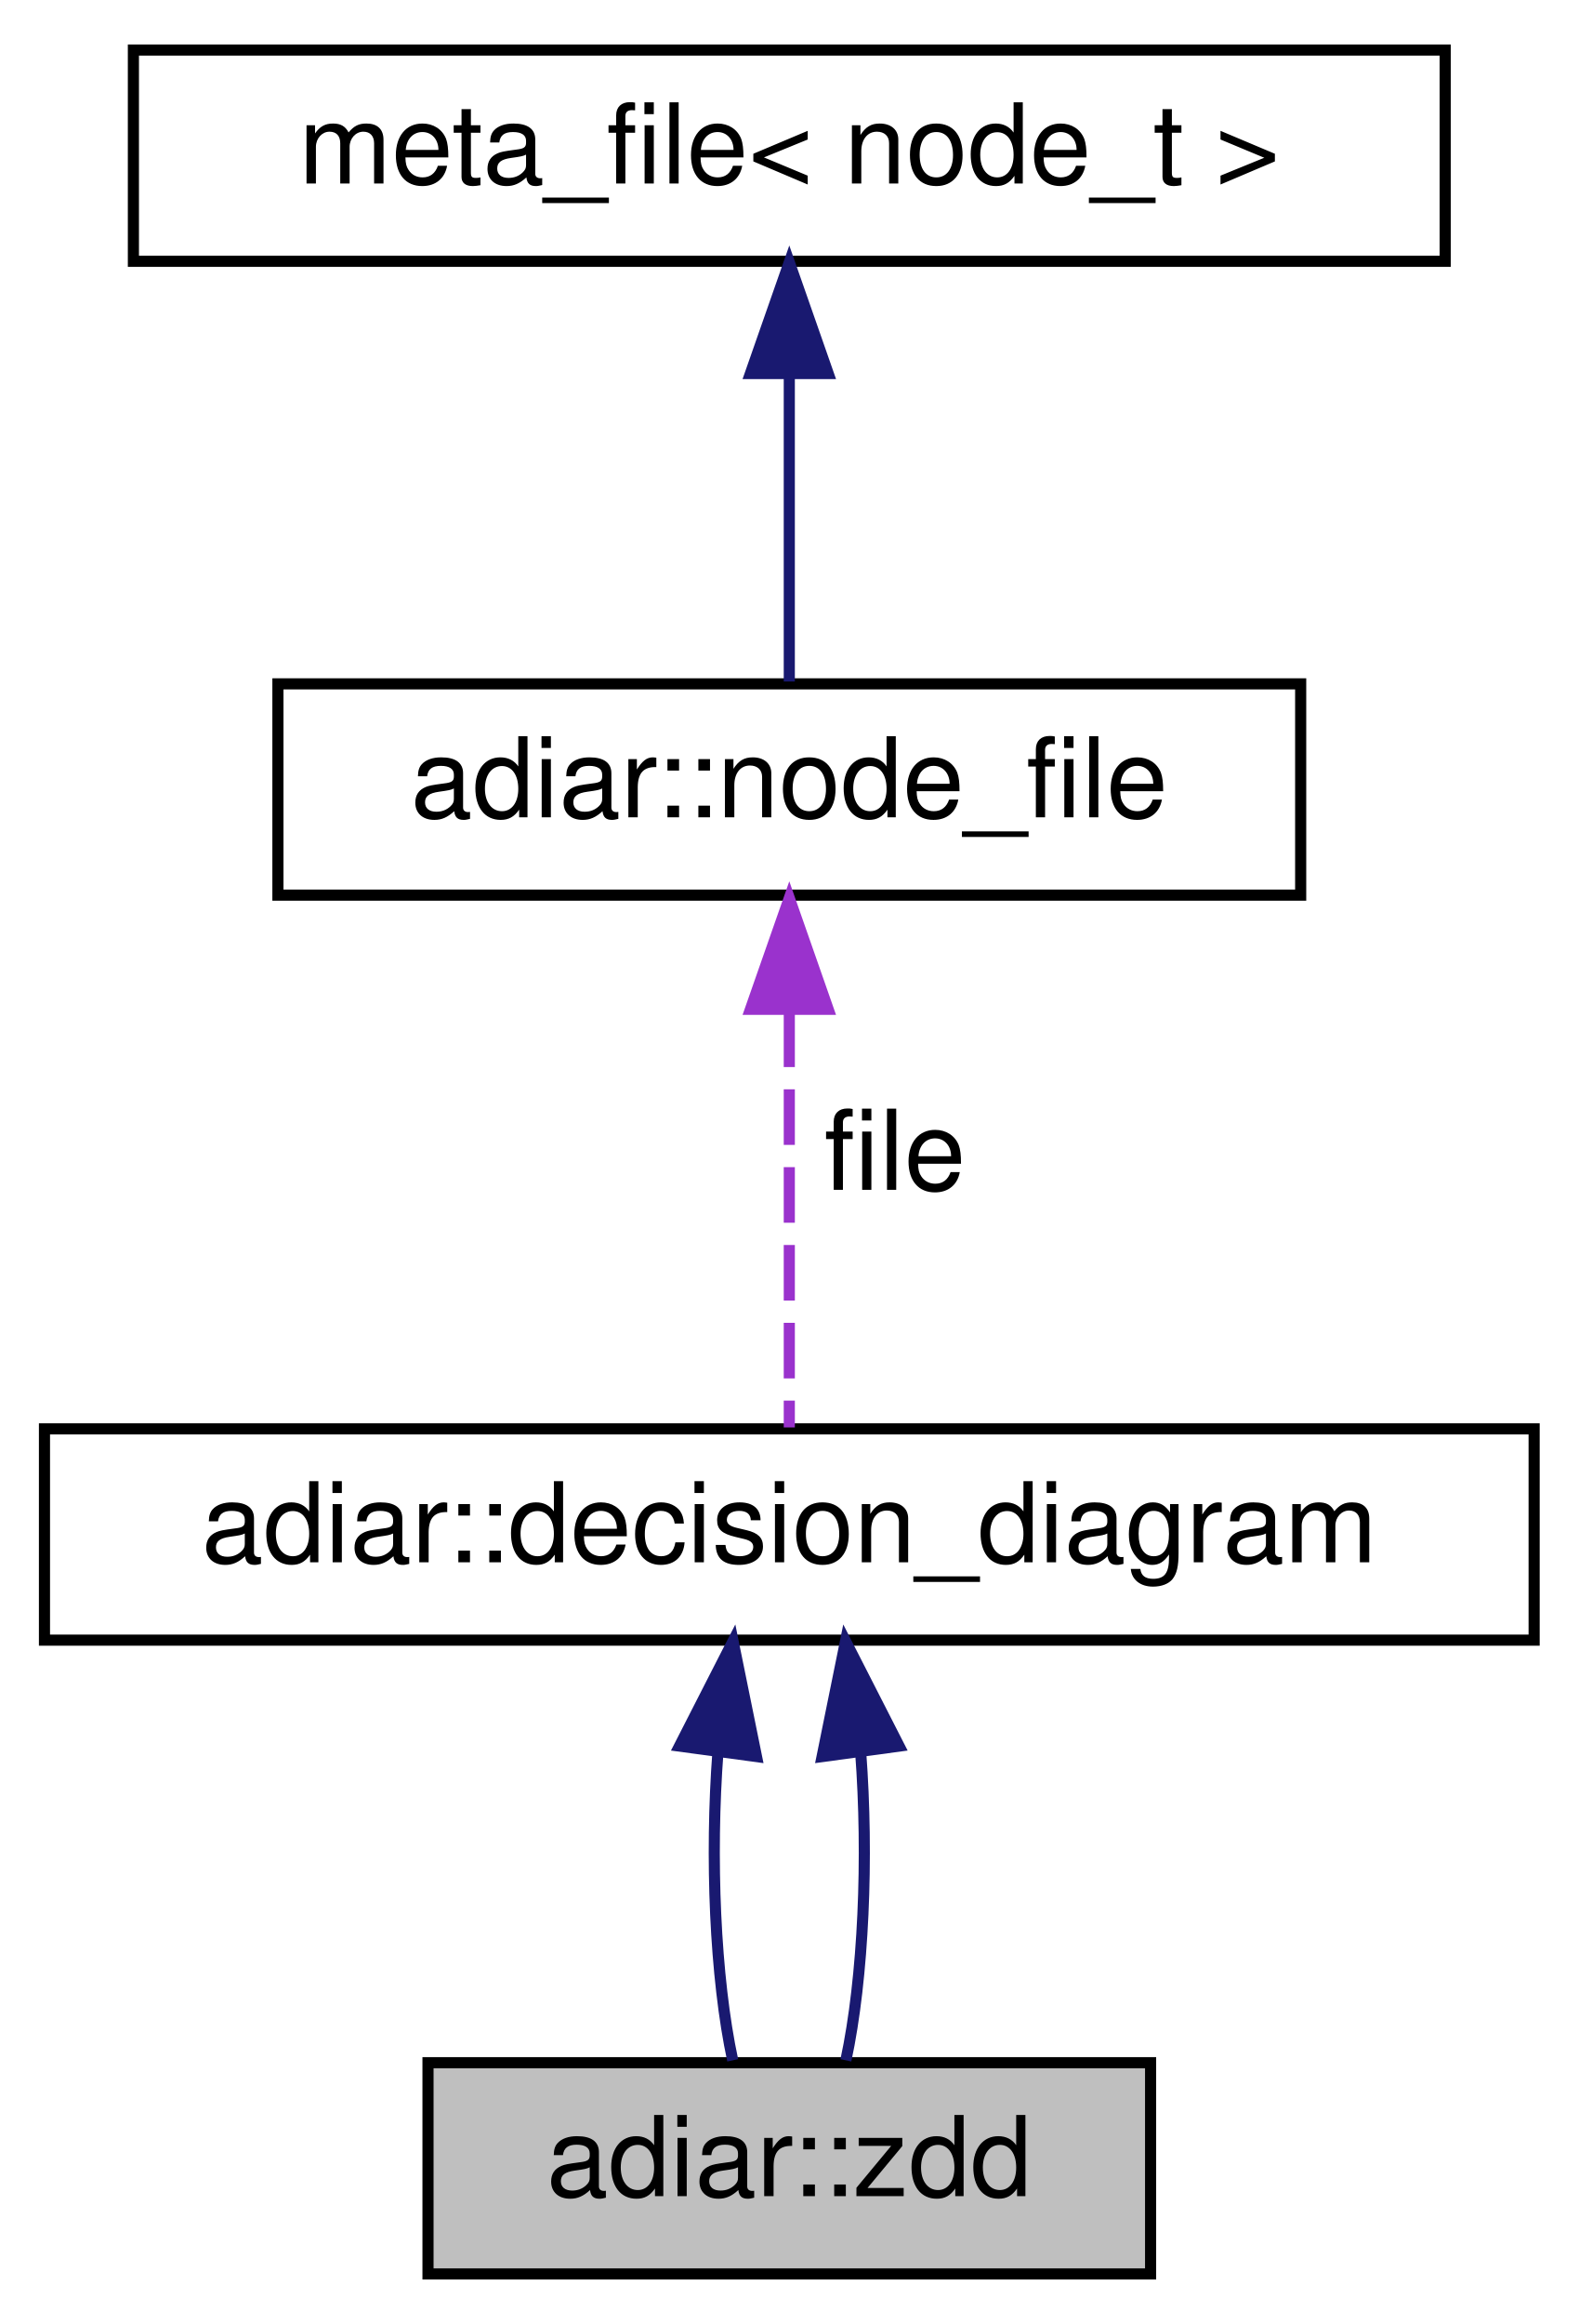
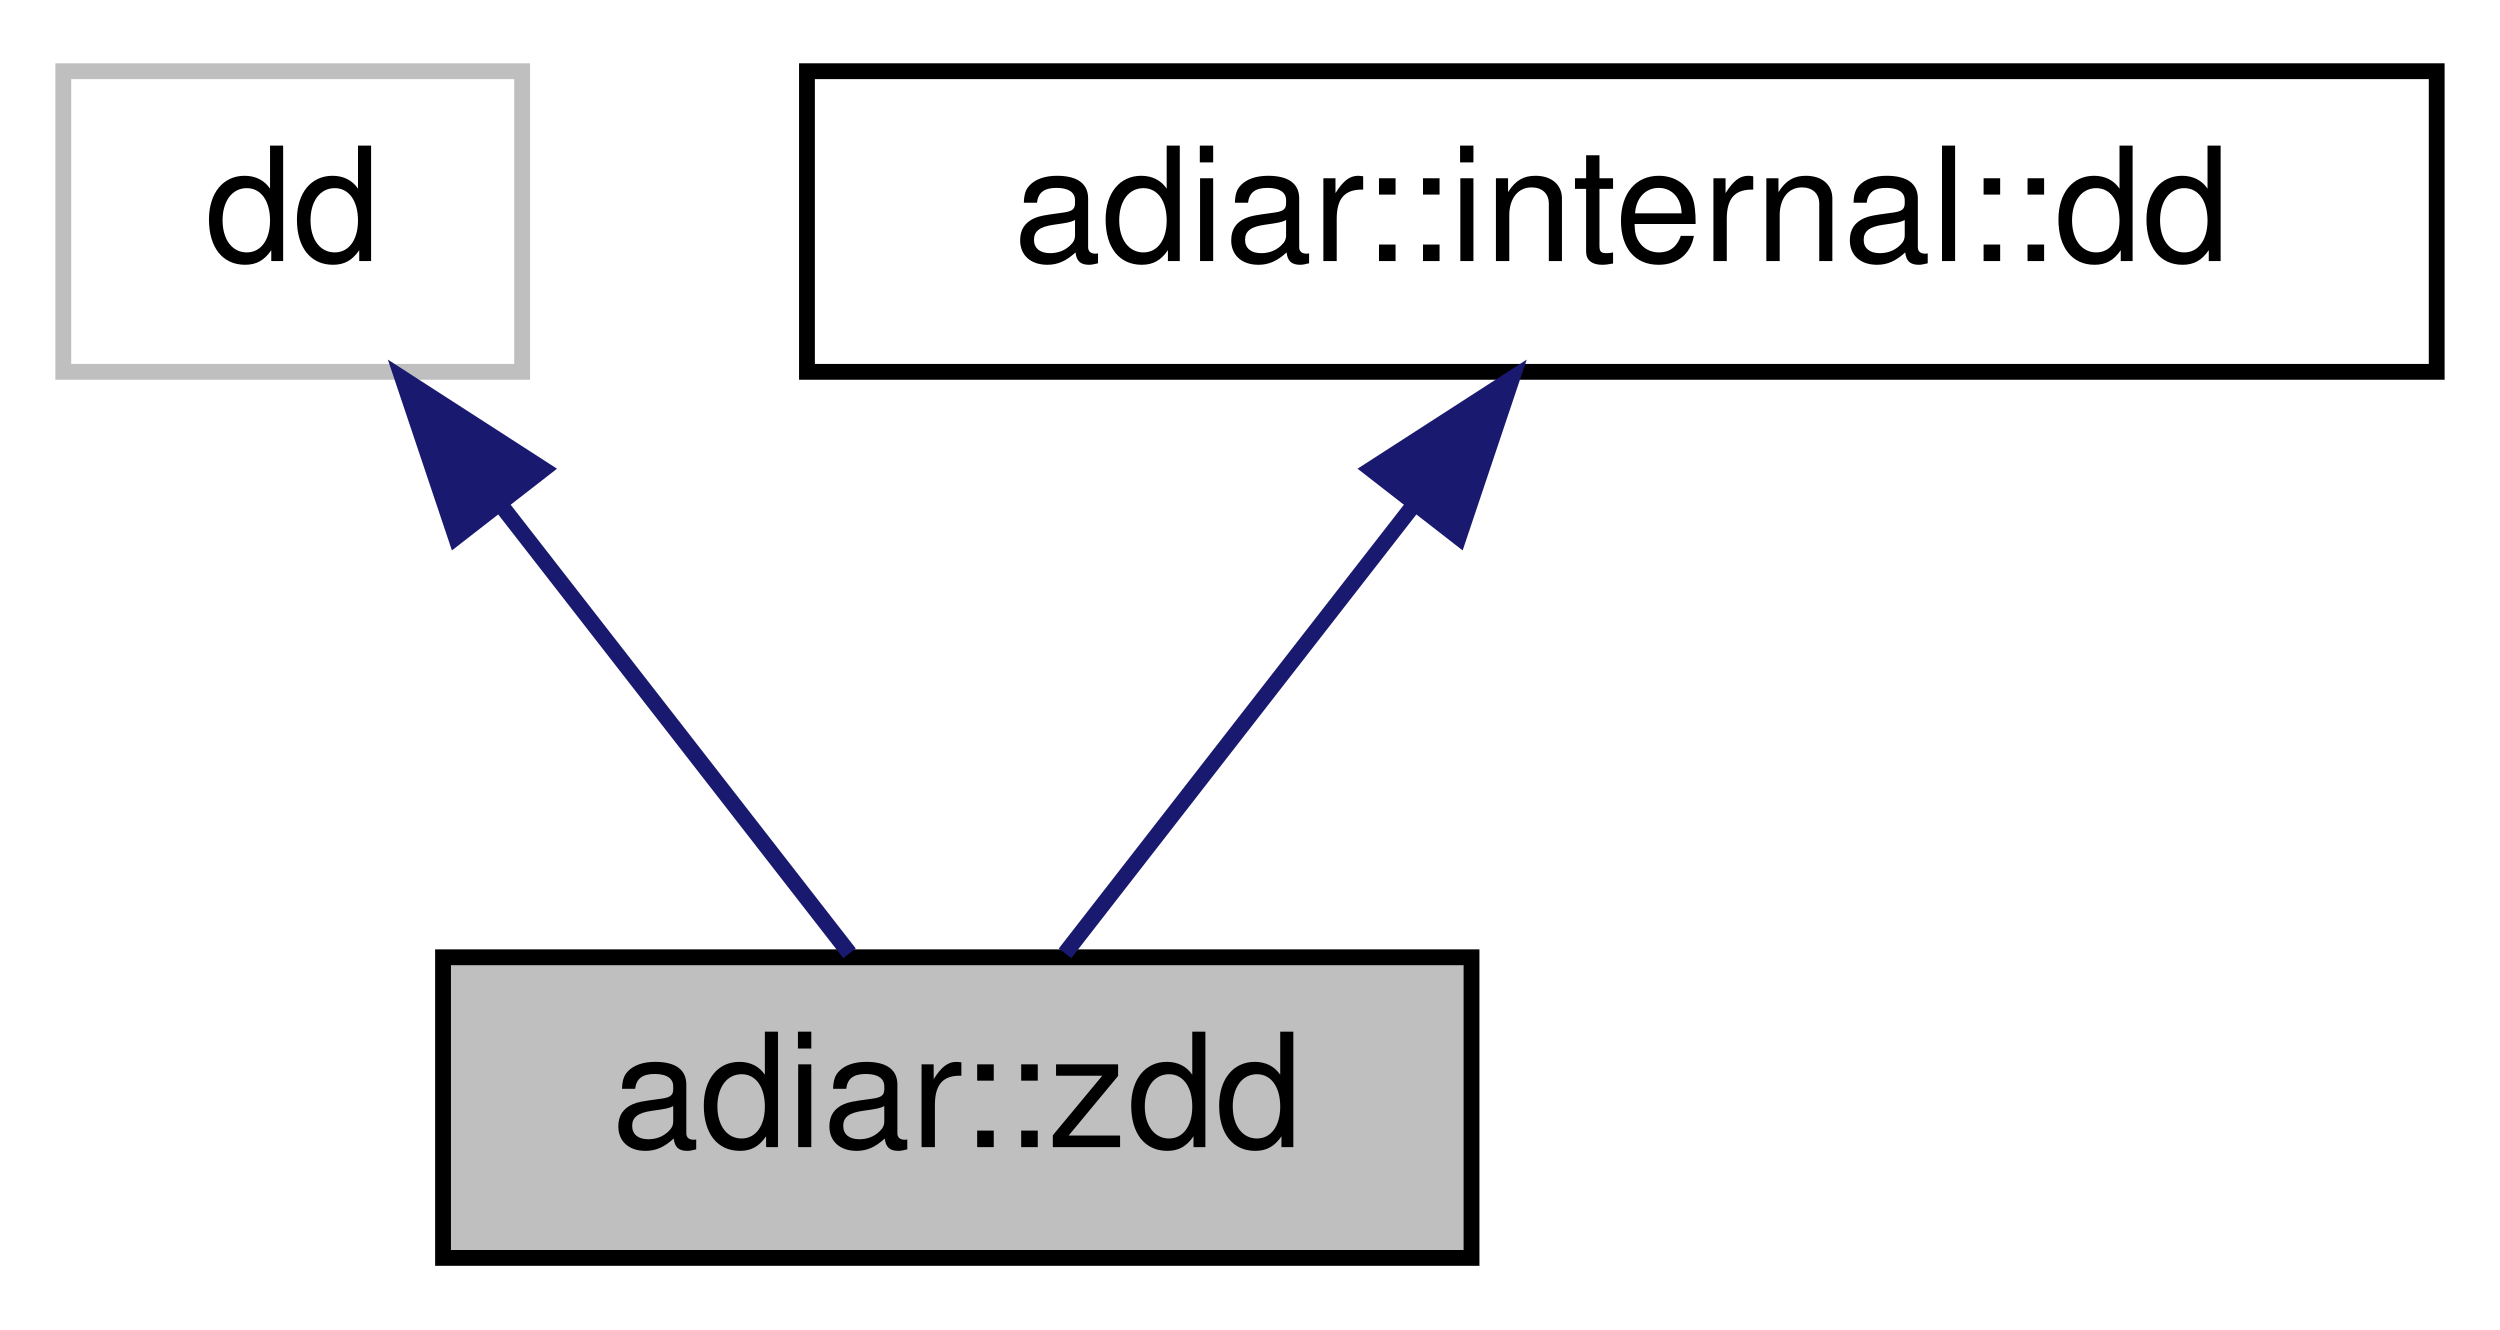
- <svg xmlns="http://www.w3.org/2000/svg" xmlns:xlink="http://www.w3.org/1999/xlink" width="142pt" height="209pt" viewBox="0.00 0.00 142.00 209.00">
-   <g id="graph0" class="graph" transform="scale(1 1) rotate(0) translate(4 205)">
+ <svg xmlns="http://www.w3.org/2000/svg" xmlns:xlink="http://www.w3.org/1999/xlink" width="158pt" height="84pt" viewBox="0.00 0.00 158.00 84.00">
+   <g id="graph0" class="graph" transform="scale(1 1) rotate(0) translate(4 80)">
    <g id="node1" class="node">
      <g id="a_node1">
        <a xlink:title="Reduced Ordered Zero-suppressed Decision Diagram.">
-           <polygon fill="#bfbfbf" stroke="black" points="34.5,-0.5 34.5,-19.5 99.5,-19.5 99.5,-0.5 34.5,-0.5" />
-           <text text-anchor="middle" x="67" y="-7.5" font-family="Helvetica,sans-Serif" font-size="10.00">adiar::zdd</text>
+           <polygon fill="#bfbfbf" stroke="black" points="24,-0.5 24,-19.5 89,-19.5 89,-0.5 24,-0.5" />
+           <text text-anchor="middle" x="56.5" y="-7.5" font-family="Helvetica,sans-Serif" font-size="10.00">adiar::zdd</text>
        </a>
      </g>
    </g>
    <g id="node2" class="node">
      <g id="a_node2">
-         <a xlink:href="classadiar_1_1decision__diagram.html" target="_top" xlink:title=" ">
-           <polygon fill="none" stroke="black" points="0,-57.5 0,-76.5 134,-76.5 134,-57.5 0,-57.5" />
-           <text text-anchor="middle" x="67" y="-64.5" font-family="Helvetica,sans-Serif" font-size="10.00">adiar::decision_diagram</text>
+         <a xlink:title=" ">
+           <polygon fill="none" stroke="#bfbfbf" points="0,-56.5 0,-75.5 29,-75.5 29,-56.5 0,-56.5" />
+           <text text-anchor="middle" x="14.5" y="-63.5" font-family="Helvetica,sans-Serif" font-size="10.00">dd</text>
        </a>
      </g>
    </g>
    <g id="edge1" class="edge">
-       <path fill="none" stroke="midnightblue" d="M60.58,-47.42C59.87,-38.05 60.31,-27.14 61.91,-19.71" />
-       <polygon fill="midnightblue" stroke="midnightblue" points="57.12,-47.97 61.94,-57.41 64.05,-47.03 57.12,-47.97" />
-     </g>
-     <g id="edge4" class="edge">
-       <path fill="none" stroke="midnightblue" d="M73.42,-47.42C74.13,-38.05 73.69,-27.14 72.09,-19.71" />
-       <polygon fill="midnightblue" stroke="midnightblue" points="69.95,-47.03 72.06,-57.41 76.88,-47.97 69.95,-47.03" />
+       <path fill="none" stroke="midnightblue" d="M27.61,-48.14C34.93,-38.74 43.74,-27.4 49.69,-19.75" />
+       <polygon fill="midnightblue" stroke="midnightblue" points="24.81,-46.04 21.44,-56.08 30.34,-50.34 24.81,-46.04" />
    </g>
    <g id="node3" class="node">
      <g id="a_node3">
-         <a xlink:href="classadiar_1_1node__file.html" target="_top" xlink:title="File of nodes to represent a reduced decision diagram.">
-           <polygon fill="none" stroke="black" points="21,-124.5 21,-143.5 113,-143.5 113,-124.5 21,-124.5" />
-           <text text-anchor="middle" x="67" y="-131.5" font-family="Helvetica,sans-Serif" font-size="10.00">adiar::node_file</text>
+         <a xlink:href="classadiar_1_1internal_1_1dd.html" target="_top" xlink:title="Container for the files that represent a Decision Diagram.">
+           <polygon fill="none" stroke="black" points="47,-56.5 47,-75.5 150,-75.5 150,-56.5 47,-56.5" />
+           <text text-anchor="middle" x="98.5" y="-63.5" font-family="Helvetica,sans-Serif" font-size="10.00">adiar::internal::dd</text>
        </a>
      </g>
    </g>
    <g id="edge2" class="edge">
-       <path fill="none" stroke="#9a32cd" stroke-dasharray="5,2" d="M67,-114.04C67,-101.67 67,-86.12 67,-76.63" />
-       <polygon fill="#9a32cd" stroke="#9a32cd" points="63.5,-114.23 67,-124.23 70.5,-114.23 63.5,-114.23" />
-       <text text-anchor="middle" x="76.5" y="-98" font-family="Helvetica,sans-Serif" font-size="10.00"> file</text>
-     </g>
-     <g id="node4" class="node">
-       <g id="a_node4">
-         <a xlink:href="classadiar_1_1____shared__file.html" target="_top" xlink:title=" ">
-           <polygon fill="none" stroke="black" points="8,-181.5 8,-200.5 126,-200.5 126,-181.5 8,-181.5" />
-           <text text-anchor="middle" x="67" y="-188.5" font-family="Helvetica,sans-Serif" font-size="10.00">meta_file&lt; node_t &gt;</text>
-         </a>
-       </g>
-     </g>
-     <g id="edge3" class="edge">
-       <path fill="none" stroke="midnightblue" d="M67,-171.12C67,-161.82 67,-151.06 67,-143.71" />
-       <polygon fill="midnightblue" stroke="midnightblue" points="63.5,-171.41 67,-181.41 70.5,-171.41 63.5,-171.41" />
+       <path fill="none" stroke="midnightblue" d="M85.39,-48.14C78.07,-38.74 69.26,-27.4 63.31,-19.75" />
+       <polygon fill="midnightblue" stroke="midnightblue" points="82.66,-50.34 91.56,-56.08 88.19,-46.04 82.66,-50.34" />
    </g>
  </g>
</svg>
